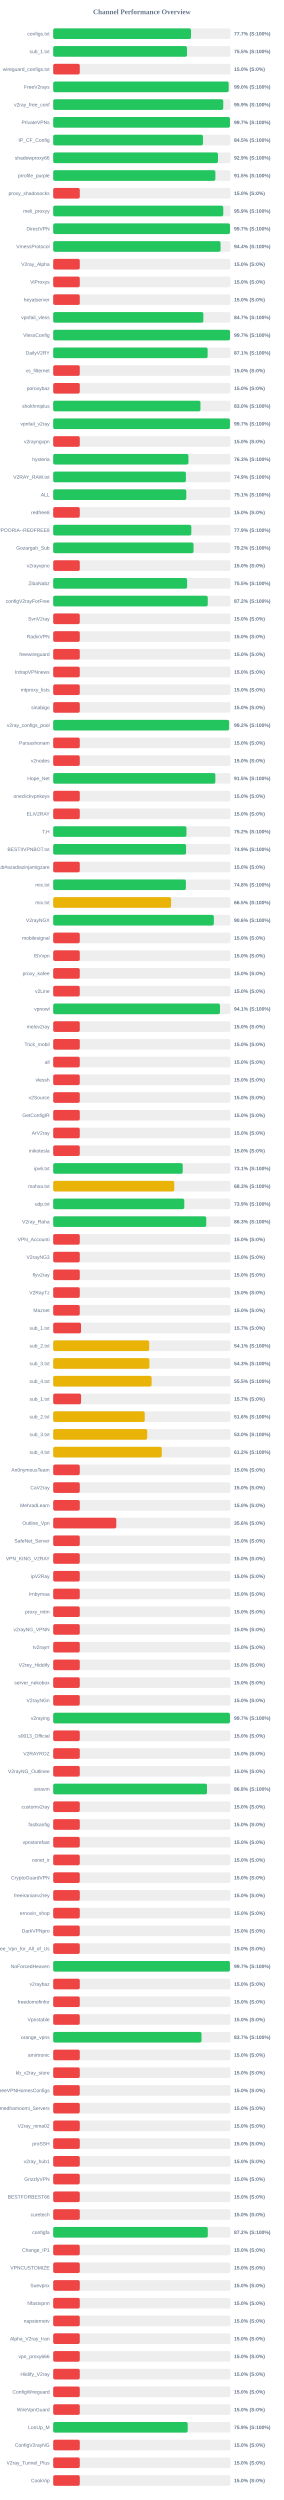
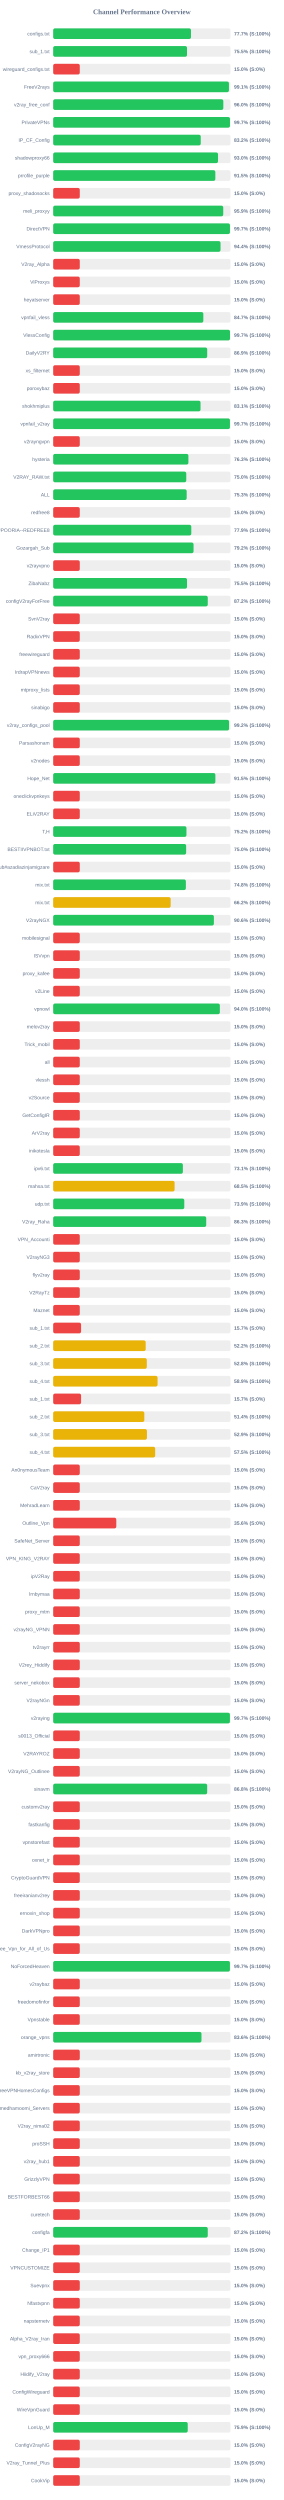
<svg xmlns="http://www.w3.org/2000/svg" width="800" height="7050" version="1.1">
  <style>
        .row { font: 14px Arial; fill: #64748b; }
        .score { font: bold 14px Arial; fill: #64748b; }
    </style>
  <text x="400" y="40" text-anchor="middle" font-size="20px" font-weight="bold" fill="#64748b">Channel Performance Overview</text>
  <rect x="150" y="80" width="500" height="30" fill="#eee" rx="5" />
-   <rect x="150" y="80" width="388.6" height="30" fill="#22c55e" rx="5" />
+   <rect x="150" y="80" width="388.55" height="30" fill="#22c55e" rx="5" />
  <text x="140" y="100" text-anchor="end" class="row">configs.txt</text>
  <text x="660" y="100" text-anchor="start" class="score">77.7% (S:100%)</text>
  <rect x="150" y="130" width="500" height="30" fill="#eee" rx="5" />
-   <rect x="150" y="130" width="377.35" height="30" fill="#22c55e" rx="5" />
+   <rect x="150" y="130" width="377.4" height="30" fill="#22c55e" rx="5" />
  <text x="140" y="150" text-anchor="end" class="row">sub_1.txt</text>
  <text x="660" y="150" text-anchor="start" class="score">75.5% (S:100%)</text>
  <rect x="150" y="180" width="500" height="30" fill="#eee" rx="5" />
  <rect x="150" y="180" width="75.0" height="30" fill="#ef4444" rx="5" />
  <text x="140" y="200" text-anchor="end" class="row">wireguard_configs.txt</text>
  <text x="660" y="200" text-anchor="start" class="score">15.0% (S:0%)</text>
  <rect x="150" y="230" width="500" height="30" fill="#eee" rx="5" />
-   <rect x="150" y="230" width="494.9" height="30" fill="#22c55e" rx="5" />
+   <rect x="150" y="230" width="495.6" height="30" fill="#22c55e" rx="5" />
  <text x="140" y="250" text-anchor="end" class="row">FreeV2rays</text>
-   <text x="660" y="250" text-anchor="start" class="score">99.0% (S:100%)</text>
+   <text x="660" y="250" text-anchor="start" class="score">99.1% (S:100%)</text>
  <rect x="150" y="280" width="500" height="30" fill="#eee" rx="5" />
-   <rect x="150" y="280" width="479.55" height="30" fill="#22c55e" rx="5" />
+   <rect x="150" y="280" width="479.8" height="30" fill="#22c55e" rx="5" />
  <text x="140" y="300" text-anchor="end" class="row">v2ray_free_conf</text>
-   <text x="660" y="300" text-anchor="start" class="score">95.9% (S:100%)</text>
+   <text x="660" y="300" text-anchor="start" class="score">96.0% (S:100%)</text>
  <rect x="150" y="330" width="500" height="30" fill="#eee" rx="5" />
-   <rect x="150" y="330" width="498.5" height="30" fill="#22c55e" rx="5" />
+   <rect x="150" y="330" width="498.55" height="30" fill="#22c55e" rx="5" />
  <text x="140" y="350" text-anchor="end" class="row">PrivateVPNs</text>
  <text x="660" y="350" text-anchor="start" class="score">99.7% (S:100%)</text>
  <rect x="150" y="380" width="500" height="30" fill="#eee" rx="5" />
-   <rect x="150" y="380" width="422.35" height="30" fill="#22c55e" rx="5" />
+   <rect x="150" y="380" width="416.1" height="30" fill="#22c55e" rx="5" />
  <text x="140" y="400" text-anchor="end" class="row">IP_CF_Config</text>
-   <text x="660" y="400" text-anchor="start" class="score">84.5% (S:100%)</text>
+   <text x="660" y="400" text-anchor="start" class="score">83.2% (S:100%)</text>
  <rect x="150" y="430" width="500" height="30" fill="#eee" rx="5" />
-   <rect x="150" y="430" width="464.7" height="30" fill="#22c55e" rx="5" />
+   <rect x="150" y="430" width="464.85" height="30" fill="#22c55e" rx="5" />
  <text x="140" y="450" text-anchor="end" class="row">shadowproxy66</text>
-   <text x="660" y="450" text-anchor="start" class="score">92.9% (S:100%)</text>
+   <text x="660" y="450" text-anchor="start" class="score">93.0% (S:100%)</text>
  <rect x="150" y="480" width="500" height="30" fill="#eee" rx="5" />
-   <rect x="150" y="480" width="457.35" height="30" fill="#22c55e" rx="5" />
+   <rect x="150" y="480" width="457.25" height="30" fill="#22c55e" rx="5" />
  <text x="140" y="500" text-anchor="end" class="row">prrofile_purple</text>
  <text x="660" y="500" text-anchor="start" class="score">91.5% (S:100%)</text>
  <rect x="150" y="530" width="500" height="30" fill="#eee" rx="5" />
  <rect x="150" y="530" width="75.0" height="30" fill="#ef4444" rx="5" />
  <text x="140" y="550" text-anchor="end" class="row">proxy_shadosocks</text>
  <text x="660" y="550" text-anchor="start" class="score">15.0% (S:0%)</text>
  <rect x="150" y="580" width="500" height="30" fill="#eee" rx="5" />
-   <rect x="150" y="580" width="479.6" height="30" fill="#22c55e" rx="5" />
+   <rect x="150" y="580" width="479.55" height="30" fill="#22c55e" rx="5" />
  <text x="140" y="600" text-anchor="end" class="row">meli_proxyy</text>
  <text x="660" y="600" text-anchor="start" class="score">95.9% (S:100%)</text>
  <rect x="150" y="630" width="500" height="30" fill="#eee" rx="5" />
-   <rect x="150" y="630" width="498.55" height="30" fill="#22c55e" rx="5" />
+   <rect x="150" y="630" width="498.5" height="30" fill="#22c55e" rx="5" />
  <text x="140" y="650" text-anchor="end" class="row">DirectVPN</text>
  <text x="660" y="650" text-anchor="start" class="score">99.7% (S:100%)</text>
  <rect x="150" y="680" width="500" height="30" fill="#eee" rx="5" />
-   <rect x="150" y="680" width="472.0" height="30" fill="#22c55e" rx="5" />
+   <rect x="150" y="680" width="471.9" height="30" fill="#22c55e" rx="5" />
  <text x="140" y="700" text-anchor="end" class="row">VmessProtocol</text>
  <text x="660" y="700" text-anchor="start" class="score">94.4% (S:100%)</text>
  <rect x="150" y="730" width="500" height="30" fill="#eee" rx="5" />
  <rect x="150" y="730" width="75.0" height="30" fill="#ef4444" rx="5" />
  <text x="140" y="750" text-anchor="end" class="row">V2ray_Alpha</text>
  <text x="660" y="750" text-anchor="start" class="score">15.0% (S:0%)</text>
  <rect x="150" y="780" width="500" height="30" fill="#eee" rx="5" />
  <rect x="150" y="780" width="75.0" height="30" fill="#ef4444" rx="5" />
  <text x="140" y="800" text-anchor="end" class="row">ViProxys</text>
  <text x="660" y="800" text-anchor="start" class="score">15.0% (S:0%)</text>
  <rect x="150" y="830" width="500" height="30" fill="#eee" rx="5" />
  <rect x="150" y="830" width="75.0" height="30" fill="#ef4444" rx="5" />
  <text x="140" y="850" text-anchor="end" class="row">heyatserver</text>
  <text x="660" y="850" text-anchor="start" class="score">15.0% (S:0%)</text>
  <rect x="150" y="880" width="500" height="30" fill="#eee" rx="5" />
-   <rect x="150" y="880" width="423.5" height="30" fill="#22c55e" rx="5" />
+   <rect x="150" y="880" width="423.4" height="30" fill="#22c55e" rx="5" />
  <text x="140" y="900" text-anchor="end" class="row">vpnfail_vless</text>
  <text x="660" y="900" text-anchor="start" class="score">84.7% (S:100%)</text>
  <rect x="150" y="930" width="500" height="30" fill="#eee" rx="5" />
-   <rect x="150" y="930" width="498.55" height="30" fill="#22c55e" rx="5" />
+   <rect x="150" y="930" width="498.6" height="30" fill="#22c55e" rx="5" />
  <text x="140" y="950" text-anchor="end" class="row">VlessConfig</text>
  <text x="660" y="950" text-anchor="start" class="score">99.7% (S:100%)</text>
  <rect x="150" y="980" width="500" height="30" fill="#eee" rx="5" />
-   <rect x="150" y="980" width="435.5" height="30" fill="#22c55e" rx="5" />
+   <rect x="150" y="980" width="434.3" height="30" fill="#22c55e" rx="5" />
  <text x="140" y="1000" text-anchor="end" class="row">DailyV2RY</text>
-   <text x="660" y="1000" text-anchor="start" class="score">87.1% (S:100%)</text>
+   <text x="660" y="1000" text-anchor="start" class="score">86.9% (S:100%)</text>
  <rect x="150" y="1030" width="500" height="30" fill="#eee" rx="5" />
  <rect x="150" y="1030" width="75.0" height="30" fill="#ef4444" rx="5" />
  <text x="140" y="1050" text-anchor="end" class="row">xs_filternet</text>
  <text x="660" y="1050" text-anchor="start" class="score">15.0% (S:0%)</text>
  <rect x="150" y="1080" width="500" height="30" fill="#eee" rx="5" />
  <rect x="150" y="1080" width="75.0" height="30" fill="#ef4444" rx="5" />
  <text x="140" y="1100" text-anchor="end" class="row">poroxybaz</text>
  <text x="660" y="1100" text-anchor="start" class="score">15.0% (S:0%)</text>
  <rect x="150" y="1130" width="500" height="30" fill="#eee" rx="5" />
-   <rect x="150" y="1130" width="415.25" height="30" fill="#22c55e" rx="5" />
+   <rect x="150" y="1130" width="415.5" height="30" fill="#22c55e" rx="5" />
  <text x="140" y="1150" text-anchor="end" class="row">shokhmiplus</text>
-   <text x="660" y="1150" text-anchor="start" class="score">83.0% (S:100%)</text>
+   <text x="660" y="1150" text-anchor="start" class="score">83.1% (S:100%)</text>
  <rect x="150" y="1180" width="500" height="30" fill="#eee" rx="5" />
  <rect x="150" y="1180" width="498.45" height="30" fill="#22c55e" rx="5" />
  <text x="140" y="1200" text-anchor="end" class="row">vpnfail_v2ray</text>
  <text x="660" y="1200" text-anchor="start" class="score">99.7% (S:100%)</text>
  <rect x="150" y="1230" width="500" height="30" fill="#eee" rx="5" />
  <rect x="150" y="1230" width="75.0" height="30" fill="#ef4444" rx="5" />
  <text x="140" y="1250" text-anchor="end" class="row">v2rayngvpn</text>
  <text x="660" y="1250" text-anchor="start" class="score">15.0% (S:0%)</text>
  <rect x="150" y="1280" width="500" height="30" fill="#eee" rx="5" />
-   <rect x="150" y="1280" width="381.4" height="30" fill="#22c55e" rx="5" />
+   <rect x="150" y="1280" width="381.3" height="30" fill="#22c55e" rx="5" />
  <text x="140" y="1300" text-anchor="end" class="row">hysteria</text>
  <text x="660" y="1300" text-anchor="start" class="score">76.3% (S:100%)</text>
  <rect x="150" y="1330" width="500" height="30" fill="#eee" rx="5" />
-   <rect x="150" y="1330" width="374.3" height="30" fill="#22c55e" rx="5" />
+   <rect x="150" y="1330" width="375.25" height="30" fill="#22c55e" rx="5" />
  <text x="140" y="1350" text-anchor="end" class="row">V2RAY_RAW.txt</text>
-   <text x="660" y="1350" text-anchor="start" class="score">74.9% (S:100%)</text>
+   <text x="660" y="1350" text-anchor="start" class="score">75.0% (S:100%)</text>
  <rect x="150" y="1380" width="500" height="30" fill="#eee" rx="5" />
-   <rect x="150" y="1380" width="375.3" height="30" fill="#22c55e" rx="5" />
+   <rect x="150" y="1380" width="376.45" height="30" fill="#22c55e" rx="5" />
  <text x="140" y="1400" text-anchor="end" class="row">ALL</text>
-   <text x="660" y="1400" text-anchor="start" class="score">75.1% (S:100%)</text>
+   <text x="660" y="1400" text-anchor="start" class="score">75.3% (S:100%)</text>
  <rect x="150" y="1430" width="500" height="30" fill="#eee" rx="5" />
  <rect x="150" y="1430" width="75.0" height="30" fill="#ef4444" rx="5" />
  <text x="140" y="1450" text-anchor="end" class="row">redfree8</text>
  <text x="660" y="1450" text-anchor="start" class="score">15.0% (S:0%)</text>
  <rect x="150" y="1480" width="500" height="30" fill="#eee" rx="5" />
-   <rect x="150" y="1480" width="389.5" height="30" fill="#22c55e" rx="5" />
+   <rect x="150" y="1480" width="389.45" height="30" fill="#22c55e" rx="5" />
  <text x="140" y="1500" text-anchor="end" class="row">POORIA--REDFREE8.txt#POORIA--REDFREE8</text>
  <text x="660" y="1500" text-anchor="start" class="score">77.9% (S:100%)</text>
  <rect x="150" y="1530" width="500" height="30" fill="#eee" rx="5" />
  <rect x="150" y="1530" width="395.8" height="30" fill="#22c55e" rx="5" />
  <text x="140" y="1550" text-anchor="end" class="row">Gozargah_Sub</text>
  <text x="660" y="1550" text-anchor="start" class="score">79.2% (S:100%)</text>
  <rect x="150" y="1580" width="500" height="30" fill="#eee" rx="5" />
  <rect x="150" y="1580" width="75.0" height="30" fill="#ef4444" rx="5" />
  <text x="140" y="1600" text-anchor="end" class="row">v2rayvpno</text>
  <text x="660" y="1600" text-anchor="start" class="score">15.0% (S:0%)</text>
  <rect x="150" y="1630" width="500" height="30" fill="#eee" rx="5" />
-   <rect x="150" y="1630" width="377.6" height="30" fill="#22c55e" rx="5" />
+   <rect x="150" y="1630" width="377.45" height="30" fill="#22c55e" rx="5" />
  <text x="140" y="1650" text-anchor="end" class="row">ZibaNabz</text>
  <text x="660" y="1650" text-anchor="start" class="score">75.5% (S:100%)</text>
  <rect x="150" y="1680" width="500" height="30" fill="#eee" rx="5" />
-   <rect x="150" y="1680" width="435.85" height="30" fill="#22c55e" rx="5" />
+   <rect x="150" y="1680" width="435.9" height="30" fill="#22c55e" rx="5" />
  <text x="140" y="1700" text-anchor="end" class="row">configV2rayForFree</text>
  <text x="660" y="1700" text-anchor="start" class="score">87.2% (S:100%)</text>
  <rect x="150" y="1730" width="500" height="30" fill="#eee" rx="5" />
  <rect x="150" y="1730" width="75.0" height="30" fill="#ef4444" rx="5" />
  <text x="140" y="1750" text-anchor="end" class="row">SvnV2ray</text>
  <text x="660" y="1750" text-anchor="start" class="score">15.0% (S:0%)</text>
  <rect x="150" y="1780" width="500" height="30" fill="#eee" rx="5" />
  <rect x="150" y="1780" width="75.0" height="30" fill="#ef4444" rx="5" />
  <text x="140" y="1800" text-anchor="end" class="row">RadixVPN</text>
  <text x="660" y="1800" text-anchor="start" class="score">15.0% (S:0%)</text>
  <rect x="150" y="1830" width="500" height="30" fill="#eee" rx="5" />
  <rect x="150" y="1830" width="75.0" height="30" fill="#ef4444" rx="5" />
  <text x="140" y="1850" text-anchor="end" class="row">freewireguard</text>
  <text x="660" y="1850" text-anchor="start" class="score">15.0% (S:0%)</text>
  <rect x="150" y="1880" width="500" height="30" fill="#eee" rx="5" />
  <rect x="150" y="1880" width="75.0" height="30" fill="#ef4444" rx="5" />
  <text x="140" y="1900" text-anchor="end" class="row">IrdrapVPNnews</text>
  <text x="660" y="1900" text-anchor="start" class="score">15.0% (S:0%)</text>
  <rect x="150" y="1930" width="500" height="30" fill="#eee" rx="5" />
  <rect x="150" y="1930" width="75.0" height="30" fill="#ef4444" rx="5" />
  <text x="140" y="1950" text-anchor="end" class="row">mtproxy_lists</text>
  <text x="660" y="1950" text-anchor="start" class="score">15.0% (S:0%)</text>
  <rect x="150" y="1980" width="500" height="30" fill="#eee" rx="5" />
  <rect x="150" y="1980" width="75.0" height="30" fill="#ef4444" rx="5" />
  <text x="140" y="2000" text-anchor="end" class="row">sinabigo</text>
  <text x="660" y="2000" text-anchor="start" class="score">15.0% (S:0%)</text>
  <rect x="150" y="2030" width="500" height="30" fill="#eee" rx="5" />
  <rect x="150" y="2030" width="495.95" height="30" fill="#22c55e" rx="5" />
  <text x="140" y="2050" text-anchor="end" class="row">v2ray_configs_pool</text>
  <text x="660" y="2050" text-anchor="start" class="score">99.2% (S:100%)</text>
  <rect x="150" y="2080" width="500" height="30" fill="#eee" rx="5" />
  <rect x="150" y="2080" width="75.0" height="30" fill="#ef4444" rx="5" />
  <text x="140" y="2100" text-anchor="end" class="row">Parsashonam</text>
  <text x="660" y="2100" text-anchor="start" class="score">15.0% (S:0%)</text>
  <rect x="150" y="2130" width="500" height="30" fill="#eee" rx="5" />
  <rect x="150" y="2130" width="75.0" height="30" fill="#ef4444" rx="5" />
  <text x="140" y="2150" text-anchor="end" class="row">v2nodes</text>
  <text x="660" y="2150" text-anchor="start" class="score">15.0% (S:0%)</text>
  <rect x="150" y="2180" width="500" height="30" fill="#eee" rx="5" />
-   <rect x="150" y="2180" width="457.3" height="30" fill="#22c55e" rx="5" />
+   <rect x="150" y="2180" width="457.35" height="30" fill="#22c55e" rx="5" />
  <text x="140" y="2200" text-anchor="end" class="row">Hope_Net</text>
  <text x="660" y="2200" text-anchor="start" class="score">91.5% (S:100%)</text>
  <rect x="150" y="2230" width="500" height="30" fill="#eee" rx="5" />
  <rect x="150" y="2230" width="75.0" height="30" fill="#ef4444" rx="5" />
  <text x="140" y="2250" text-anchor="end" class="row">oneclickvpnkeys</text>
  <text x="660" y="2250" text-anchor="start" class="score">15.0% (S:0%)</text>
  <rect x="150" y="2280" width="500" height="30" fill="#eee" rx="5" />
  <rect x="150" y="2280" width="75.0" height="30" fill="#ef4444" rx="5" />
  <text x="140" y="2300" text-anchor="end" class="row">ELiV2RAY</text>
  <text x="660" y="2300" text-anchor="start" class="score">15.0% (S:0%)</text>
  <rect x="150" y="2330" width="500" height="30" fill="#eee" rx="5" />
-   <rect x="150" y="2330" width="375.85" height="30" fill="#22c55e" rx="5" />
+   <rect x="150" y="2330" width="375.8" height="30" fill="#22c55e" rx="5" />
  <text x="140" y="2350" text-anchor="end" class="row">T,H</text>
  <text x="660" y="2350" text-anchor="start" class="score">75.2% (S:100%)</text>
  <rect x="150" y="2380" width="500" height="30" fill="#eee" rx="5" />
-   <rect x="150" y="2380" width="374.7" height="30" fill="#22c55e" rx="5" />
+   <rect x="150" y="2380" width="374.9" height="30" fill="#22c55e" rx="5" />
  <text x="140" y="2400" text-anchor="end" class="row">BESTIIVPNBOT.txt</text>
-   <text x="660" y="2400" text-anchor="start" class="score">74.9% (S:100%)</text>
+   <text x="660" y="2400" text-anchor="start" class="score">75.0% (S:100%)</text>
  <rect x="150" y="2430" width="500" height="30" fill="#eee" rx="5" />
  <rect x="150" y="2430" width="75.0" height="30" fill="#ef4444" rx="5" />
  <text x="140" y="2450" text-anchor="end" class="row">Sub#azadiazinjamigzare</text>
  <text x="660" y="2450" text-anchor="start" class="score">15.0% (S:0%)</text>
  <rect x="150" y="2480" width="500" height="30" fill="#eee" rx="5" />
-   <rect x="150" y="2480" width="374.2" height="30" fill="#22c55e" rx="5" />
+   <rect x="150" y="2480" width="374.1" height="30" fill="#22c55e" rx="5" />
  <text x="140" y="2500" text-anchor="end" class="row">mix.txt</text>
  <text x="660" y="2500" text-anchor="start" class="score">74.8% (S:100%)</text>
  <rect x="150" y="2530" width="500" height="30" fill="#eee" rx="5" />
-   <rect x="150" y="2530" width="332.5" height="30" fill="#eab308" rx="5" />
+   <rect x="150" y="2530" width="331.25" height="30" fill="#eab308" rx="5" />
  <text x="140" y="2550" text-anchor="end" class="row">mix.txt</text>
-   <text x="660" y="2550" text-anchor="start" class="score">66.5% (S:100%)</text>
+   <text x="660" y="2550" text-anchor="start" class="score">66.2% (S:100%)</text>
  <rect x="150" y="2580" width="500" height="30" fill="#eee" rx="5" />
-   <rect x="150" y="2580" width="453.05" height="30" fill="#22c55e" rx="5" />
+   <rect x="150" y="2580" width="453.15" height="30" fill="#22c55e" rx="5" />
  <text x="140" y="2600" text-anchor="end" class="row">V2rayNGX</text>
  <text x="660" y="2600" text-anchor="start" class="score">90.6% (S:100%)</text>
  <rect x="150" y="2630" width="500" height="30" fill="#eee" rx="5" />
  <rect x="150" y="2630" width="75.0" height="30" fill="#ef4444" rx="5" />
  <text x="140" y="2650" text-anchor="end" class="row">mobilesignal</text>
  <text x="660" y="2650" text-anchor="start" class="score">15.0% (S:0%)</text>
  <rect x="150" y="2680" width="500" height="30" fill="#eee" rx="5" />
  <rect x="150" y="2680" width="75.0" height="30" fill="#ef4444" rx="5" />
  <text x="140" y="2700" text-anchor="end" class="row">ISVvpn</text>
  <text x="660" y="2700" text-anchor="start" class="score">15.0% (S:0%)</text>
  <rect x="150" y="2730" width="500" height="30" fill="#eee" rx="5" />
  <rect x="150" y="2730" width="75.0" height="30" fill="#ef4444" rx="5" />
  <text x="140" y="2750" text-anchor="end" class="row">proxy_kafee</text>
  <text x="660" y="2750" text-anchor="start" class="score">15.0% (S:0%)</text>
  <rect x="150" y="2780" width="500" height="30" fill="#eee" rx="5" />
  <rect x="150" y="2780" width="75.0" height="30" fill="#ef4444" rx="5" />
  <text x="140" y="2800" text-anchor="end" class="row">v2Line</text>
  <text x="660" y="2800" text-anchor="start" class="score">15.0% (S:0%)</text>
  <rect x="150" y="2830" width="500" height="30" fill="#eee" rx="5" />
-   <rect x="150" y="2830" width="470.35" height="30" fill="#22c55e" rx="5" />
+   <rect x="150" y="2830" width="470.0" height="30" fill="#22c55e" rx="5" />
  <text x="140" y="2850" text-anchor="end" class="row">vpnowl</text>
-   <text x="660" y="2850" text-anchor="start" class="score">94.1% (S:100%)</text>
+   <text x="660" y="2850" text-anchor="start" class="score">94.0% (S:100%)</text>
  <rect x="150" y="2880" width="500" height="30" fill="#eee" rx="5" />
  <rect x="150" y="2880" width="75.0" height="30" fill="#ef4444" rx="5" />
  <text x="140" y="2900" text-anchor="end" class="row">melov2ray</text>
  <text x="660" y="2900" text-anchor="start" class="score">15.0% (S:0%)</text>
  <rect x="150" y="2930" width="500" height="30" fill="#eee" rx="5" />
  <rect x="150" y="2930" width="75.0" height="30" fill="#ef4444" rx="5" />
  <text x="140" y="2950" text-anchor="end" class="row">Trick_mobil</text>
  <text x="660" y="2950" text-anchor="start" class="score">15.0% (S:0%)</text>
  <rect x="150" y="2980" width="500" height="30" fill="#eee" rx="5" />
  <rect x="150" y="2980" width="75.0" height="30" fill="#ef4444" rx="5" />
  <text x="140" y="3000" text-anchor="end" class="row">all</text>
  <text x="660" y="3000" text-anchor="start" class="score">15.0% (S:0%)</text>
  <rect x="150" y="3030" width="500" height="30" fill="#eee" rx="5" />
  <rect x="150" y="3030" width="75.0" height="30" fill="#ef4444" rx="5" />
  <text x="140" y="3050" text-anchor="end" class="row">vlessh</text>
  <text x="660" y="3050" text-anchor="start" class="score">15.0% (S:0%)</text>
  <rect x="150" y="3080" width="500" height="30" fill="#eee" rx="5" />
  <rect x="150" y="3080" width="75.0" height="30" fill="#ef4444" rx="5" />
  <text x="140" y="3100" text-anchor="end" class="row">v2Source</text>
  <text x="660" y="3100" text-anchor="start" class="score">15.0% (S:0%)</text>
  <rect x="150" y="3130" width="500" height="30" fill="#eee" rx="5" />
  <rect x="150" y="3130" width="75.0" height="30" fill="#ef4444" rx="5" />
  <text x="140" y="3150" text-anchor="end" class="row">GetConfigIR</text>
  <text x="660" y="3150" text-anchor="start" class="score">15.0% (S:0%)</text>
  <rect x="150" y="3180" width="500" height="30" fill="#eee" rx="5" />
  <rect x="150" y="3180" width="75.0" height="30" fill="#ef4444" rx="5" />
  <text x="140" y="3200" text-anchor="end" class="row">ArV2ray</text>
  <text x="660" y="3200" text-anchor="start" class="score">15.0% (S:0%)</text>
  <rect x="150" y="3230" width="500" height="30" fill="#eee" rx="5" />
  <rect x="150" y="3230" width="75.0" height="30" fill="#ef4444" rx="5" />
  <text x="140" y="3250" text-anchor="end" class="row">inikotesla</text>
  <text x="660" y="3250" text-anchor="start" class="score">15.0% (S:0%)</text>
  <rect x="150" y="3280" width="500" height="30" fill="#eee" rx="5" />
-   <rect x="150" y="3280" width="365.3" height="30" fill="#22c55e" rx="5" />
+   <rect x="150" y="3280" width="365.7" height="30" fill="#22c55e" rx="5" />
  <text x="140" y="3300" text-anchor="end" class="row">ipv6.txt</text>
  <text x="660" y="3300" text-anchor="start" class="score">73.1% (S:100%)</text>
  <rect x="150" y="3330" width="500" height="30" fill="#eee" rx="5" />
-   <rect x="150" y="3330" width="341.4" height="30" fill="#eab308" rx="5" />
+   <rect x="150" y="3330" width="342.35" height="30" fill="#eab308" rx="5" />
  <text x="140" y="3350" text-anchor="end" class="row">mahsa.txt</text>
-   <text x="660" y="3350" text-anchor="start" class="score">68.3% (S:100%)</text>
+   <text x="660" y="3350" text-anchor="start" class="score">68.5% (S:100%)</text>
  <rect x="150" y="3380" width="500" height="30" fill="#eee" rx="5" />
  <rect x="150" y="3380" width="369.7" height="30" fill="#22c55e" rx="5" />
  <text x="140" y="3400" text-anchor="end" class="row">udp.txt</text>
  <text x="660" y="3400" text-anchor="start" class="score">73.9% (S:100%)</text>
  <rect x="150" y="3430" width="500" height="30" fill="#eee" rx="5" />
-   <rect x="150" y="3430" width="431.65" height="30" fill="#22c55e" rx="5" />
+   <rect x="150" y="3430" width="431.55" height="30" fill="#22c55e" rx="5" />
  <text x="140" y="3450" text-anchor="end" class="row">V2ray_Raha</text>
  <text x="660" y="3450" text-anchor="start" class="score">86.3% (S:100%)</text>
  <rect x="150" y="3480" width="500" height="30" fill="#eee" rx="5" />
  <rect x="150" y="3480" width="75.0" height="30" fill="#ef4444" rx="5" />
  <text x="140" y="3500" text-anchor="end" class="row">VPN_Accounti</text>
  <text x="660" y="3500" text-anchor="start" class="score">15.0% (S:0%)</text>
  <rect x="150" y="3530" width="500" height="30" fill="#eee" rx="5" />
  <rect x="150" y="3530" width="75.0" height="30" fill="#ef4444" rx="5" />
  <text x="140" y="3550" text-anchor="end" class="row">V2rayNG3</text>
  <text x="660" y="3550" text-anchor="start" class="score">15.0% (S:0%)</text>
  <rect x="150" y="3580" width="500" height="30" fill="#eee" rx="5" />
  <rect x="150" y="3580" width="75.0" height="30" fill="#ef4444" rx="5" />
  <text x="140" y="3600" text-anchor="end" class="row">flyv2ray</text>
  <text x="660" y="3600" text-anchor="start" class="score">15.0% (S:0%)</text>
  <rect x="150" y="3630" width="500" height="30" fill="#eee" rx="5" />
  <rect x="150" y="3630" width="75.0" height="30" fill="#ef4444" rx="5" />
  <text x="140" y="3650" text-anchor="end" class="row">V2RayTz</text>
  <text x="660" y="3650" text-anchor="start" class="score">15.0% (S:0%)</text>
  <rect x="150" y="3680" width="500" height="30" fill="#eee" rx="5" />
  <rect x="150" y="3680" width="75.0" height="30" fill="#ef4444" rx="5" />
  <text x="140" y="3700" text-anchor="end" class="row">Maznet</text>
  <text x="660" y="3700" text-anchor="start" class="score">15.0% (S:0%)</text>
  <rect x="150" y="3730" width="500" height="30" fill="#eee" rx="5" />
-   <rect x="150" y="3730" width="78.5" height="30" fill="#ef4444" rx="5" />
+   <rect x="150" y="3730" width="78.65" height="30" fill="#ef4444" rx="5" />
  <text x="140" y="3750" text-anchor="end" class="row">sub_1.txt</text>
  <text x="660" y="3750" text-anchor="start" class="score">15.7% (S:0%)</text>
  <rect x="150" y="3780" width="500" height="30" fill="#eee" rx="5" />
-   <rect x="150" y="3780" width="270.65" height="30" fill="#eab308" rx="5" />
+   <rect x="150" y="3780" width="260.85" height="30" fill="#eab308" rx="5" />
  <text x="140" y="3800" text-anchor="end" class="row">sub_2.txt</text>
-   <text x="660" y="3800" text-anchor="start" class="score">54.1% (S:100%)</text>
+   <text x="660" y="3800" text-anchor="start" class="score">52.2% (S:100%)</text>
  <rect x="150" y="3830" width="500" height="30" fill="#eee" rx="5" />
-   <rect x="150" y="3830" width="271.4" height="30" fill="#eab308" rx="5" />
+   <rect x="150" y="3830" width="264.0" height="30" fill="#eab308" rx="5" />
  <text x="140" y="3850" text-anchor="end" class="row">sub_3.txt</text>
-   <text x="660" y="3850" text-anchor="start" class="score">54.3% (S:100%)</text>
+   <text x="660" y="3850" text-anchor="start" class="score">52.8% (S:100%)</text>
  <rect x="150" y="3880" width="500" height="30" fill="#eee" rx="5" />
-   <rect x="150" y="3880" width="277.55" height="30" fill="#eab308" rx="5" />
+   <rect x="150" y="3880" width="294.3" height="30" fill="#eab308" rx="5" />
  <text x="140" y="3900" text-anchor="end" class="row">sub_4.txt</text>
-   <text x="660" y="3900" text-anchor="start" class="score">55.5% (S:100%)</text>
+   <text x="660" y="3900" text-anchor="start" class="score">58.9% (S:100%)</text>
  <rect x="150" y="3930" width="500" height="30" fill="#eee" rx="5" />
  <rect x="150" y="3930" width="78.65" height="30" fill="#ef4444" rx="5" />
  <text x="140" y="3950" text-anchor="end" class="row">sub_1.txt</text>
  <text x="660" y="3950" text-anchor="start" class="score">15.7% (S:0%)</text>
  <rect x="150" y="3980" width="500" height="30" fill="#eee" rx="5" />
-   <rect x="150" y="3980" width="258.15" height="30" fill="#eab308" rx="5" />
+   <rect x="150" y="3980" width="257.0" height="30" fill="#eab308" rx="5" />
  <text x="140" y="4000" text-anchor="end" class="row">sub_2.txt</text>
-   <text x="660" y="4000" text-anchor="start" class="score">51.6% (S:100%)</text>
+   <text x="660" y="4000" text-anchor="start" class="score">51.4% (S:100%)</text>
  <rect x="150" y="4030" width="500" height="30" fill="#eee" rx="5" />
-   <rect x="150" y="4030" width="265.15" height="30" fill="#eab308" rx="5" />
+   <rect x="150" y="4030" width="264.35" height="30" fill="#eab308" rx="5" />
  <text x="140" y="4050" text-anchor="end" class="row">sub_3.txt</text>
-   <text x="660" y="4050" text-anchor="start" class="score">53.0% (S:100%)</text>
+   <text x="660" y="4050" text-anchor="start" class="score">52.9% (S:100%)</text>
  <rect x="150" y="4080" width="500" height="30" fill="#eee" rx="5" />
-   <rect x="150" y="4080" width="306.2" height="30" fill="#eab308" rx="5" />
+   <rect x="150" y="4080" width="287.6" height="30" fill="#eab308" rx="5" />
  <text x="140" y="4100" text-anchor="end" class="row">sub_4.txt</text>
-   <text x="660" y="4100" text-anchor="start" class="score">61.2% (S:100%)</text>
+   <text x="660" y="4100" text-anchor="start" class="score">57.5% (S:100%)</text>
  <rect x="150" y="4130" width="500" height="30" fill="#eee" rx="5" />
  <rect x="150" y="4130" width="75.0" height="30" fill="#ef4444" rx="5" />
  <text x="140" y="4150" text-anchor="end" class="row">An0nymousTeam</text>
  <text x="660" y="4150" text-anchor="start" class="score">15.0% (S:0%)</text>
  <rect x="150" y="4180" width="500" height="30" fill="#eee" rx="5" />
  <rect x="150" y="4180" width="75.0" height="30" fill="#ef4444" rx="5" />
  <text x="140" y="4200" text-anchor="end" class="row">CaV2ray</text>
  <text x="660" y="4200" text-anchor="start" class="score">15.0% (S:0%)</text>
  <rect x="150" y="4230" width="500" height="30" fill="#eee" rx="5" />
  <rect x="150" y="4230" width="75.0" height="30" fill="#ef4444" rx="5" />
  <text x="140" y="4250" text-anchor="end" class="row">MehradLearn</text>
  <text x="660" y="4250" text-anchor="start" class="score">15.0% (S:0%)</text>
  <rect x="150" y="4280" width="500" height="30" fill="#eee" rx="5" />
  <rect x="150" y="4280" width="177.95" height="30" fill="#ef4444" rx="5" />
  <text x="140" y="4300" text-anchor="end" class="row">Outline_Vpn</text>
  <text x="660" y="4300" text-anchor="start" class="score">35.6% (S:0%)</text>
  <rect x="150" y="4330" width="500" height="30" fill="#eee" rx="5" />
  <rect x="150" y="4330" width="75.0" height="30" fill="#ef4444" rx="5" />
  <text x="140" y="4350" text-anchor="end" class="row">SafeNet_Server</text>
  <text x="660" y="4350" text-anchor="start" class="score">15.0% (S:0%)</text>
  <rect x="150" y="4380" width="500" height="30" fill="#eee" rx="5" />
  <rect x="150" y="4380" width="75.0" height="30" fill="#ef4444" rx="5" />
  <text x="140" y="4400" text-anchor="end" class="row">VPN_KING_V2RAY</text>
  <text x="660" y="4400" text-anchor="start" class="score">15.0% (S:0%)</text>
  <rect x="150" y="4430" width="500" height="30" fill="#eee" rx="5" />
  <rect x="150" y="4430" width="75.0" height="30" fill="#ef4444" rx="5" />
  <text x="140" y="4450" text-anchor="end" class="row">ipV2Ray</text>
  <text x="660" y="4450" text-anchor="start" class="score">15.0% (S:0%)</text>
  <rect x="150" y="4480" width="500" height="30" fill="#eee" rx="5" />
  <rect x="150" y="4480" width="75.0" height="30" fill="#ef4444" rx="5" />
  <text x="140" y="4500" text-anchor="end" class="row">lrnbymaa</text>
  <text x="660" y="4500" text-anchor="start" class="score">15.0% (S:0%)</text>
  <rect x="150" y="4530" width="500" height="30" fill="#eee" rx="5" />
  <rect x="150" y="4530" width="75.0" height="30" fill="#ef4444" rx="5" />
  <text x="140" y="4550" text-anchor="end" class="row">proxy_mtm</text>
  <text x="660" y="4550" text-anchor="start" class="score">15.0% (S:0%)</text>
  <rect x="150" y="4580" width="500" height="30" fill="#eee" rx="5" />
  <rect x="150" y="4580" width="75.0" height="30" fill="#ef4444" rx="5" />
  <text x="140" y="4600" text-anchor="end" class="row">v2rayNG_VPNN</text>
  <text x="660" y="4600" text-anchor="start" class="score">15.0% (S:0%)</text>
  <rect x="150" y="4630" width="500" height="30" fill="#eee" rx="5" />
  <rect x="150" y="4630" width="75.0" height="30" fill="#ef4444" rx="5" />
  <text x="140" y="4650" text-anchor="end" class="row">tv2rayrr</text>
  <text x="660" y="4650" text-anchor="start" class="score">15.0% (S:0%)</text>
  <rect x="150" y="4680" width="500" height="30" fill="#eee" rx="5" />
  <rect x="150" y="4680" width="75.0" height="30" fill="#ef4444" rx="5" />
  <text x="140" y="4700" text-anchor="end" class="row">V2rey_Hiddify</text>
  <text x="660" y="4700" text-anchor="start" class="score">15.0% (S:0%)</text>
  <rect x="150" y="4730" width="500" height="30" fill="#eee" rx="5" />
  <rect x="150" y="4730" width="75.0" height="30" fill="#ef4444" rx="5" />
  <text x="140" y="4750" text-anchor="end" class="row">server_nekobox</text>
  <text x="660" y="4750" text-anchor="start" class="score">15.0% (S:0%)</text>
  <rect x="150" y="4780" width="500" height="30" fill="#eee" rx="5" />
  <rect x="150" y="4780" width="75.0" height="30" fill="#ef4444" rx="5" />
  <text x="140" y="4800" text-anchor="end" class="row">V2rayNGn</text>
  <text x="660" y="4800" text-anchor="start" class="score">15.0% (S:0%)</text>
  <rect x="150" y="4830" width="500" height="30" fill="#eee" rx="5" />
-   <rect x="150" y="4830" width="498.5" height="30" fill="#22c55e" rx="5" />
+   <rect x="150" y="4830" width="498.4" height="30" fill="#22c55e" rx="5" />
  <text x="140" y="4850" text-anchor="end" class="row">v2raying</text>
  <text x="660" y="4850" text-anchor="start" class="score">99.7% (S:100%)</text>
  <rect x="150" y="4880" width="500" height="30" fill="#eee" rx="5" />
  <rect x="150" y="4880" width="75.0" height="30" fill="#ef4444" rx="5" />
  <text x="140" y="4900" text-anchor="end" class="row">s0013_Official</text>
  <text x="660" y="4900" text-anchor="start" class="score">15.0% (S:0%)</text>
  <rect x="150" y="4930" width="500" height="30" fill="#eee" rx="5" />
  <rect x="150" y="4930" width="75.0" height="30" fill="#ef4444" rx="5" />
  <text x="140" y="4950" text-anchor="end" class="row">V2RAYROZ</text>
  <text x="660" y="4950" text-anchor="start" class="score">15.0% (S:0%)</text>
  <rect x="150" y="4980" width="500" height="30" fill="#eee" rx="5" />
  <rect x="150" y="4980" width="75.0" height="30" fill="#ef4444" rx="5" />
  <text x="140" y="5000" text-anchor="end" class="row">V2rayNG_Outlinee</text>
  <text x="660" y="5000" text-anchor="start" class="score">15.0% (S:0%)</text>
  <rect x="150" y="5030" width="500" height="30" fill="#eee" rx="5" />
-   <rect x="150" y="5030" width="433.75" height="30" fill="#22c55e" rx="5" />
+   <rect x="150" y="5030" width="434.25" height="30" fill="#22c55e" rx="5" />
  <text x="140" y="5050" text-anchor="end" class="row">sinavm</text>
  <text x="660" y="5050" text-anchor="start" class="score">86.8% (S:100%)</text>
  <rect x="150" y="5080" width="500" height="30" fill="#eee" rx="5" />
  <rect x="150" y="5080" width="75.0" height="30" fill="#ef4444" rx="5" />
  <text x="140" y="5100" text-anchor="end" class="row">customv2ray</text>
  <text x="660" y="5100" text-anchor="start" class="score">15.0% (S:0%)</text>
  <rect x="150" y="5130" width="500" height="30" fill="#eee" rx="5" />
  <rect x="150" y="5130" width="75.0" height="30" fill="#ef4444" rx="5" />
  <text x="140" y="5150" text-anchor="end" class="row">fastkanfig</text>
  <text x="660" y="5150" text-anchor="start" class="score">15.0% (S:0%)</text>
  <rect x="150" y="5180" width="500" height="30" fill="#eee" rx="5" />
  <rect x="150" y="5180" width="75.0" height="30" fill="#ef4444" rx="5" />
  <text x="140" y="5200" text-anchor="end" class="row">vpnstorefast</text>
  <text x="660" y="5200" text-anchor="start" class="score">15.0% (S:0%)</text>
  <rect x="150" y="5230" width="500" height="30" fill="#eee" rx="5" />
  <rect x="150" y="5230" width="75.0" height="30" fill="#ef4444" rx="5" />
  <text x="140" y="5250" text-anchor="end" class="row">oxnet_ir</text>
  <text x="660" y="5250" text-anchor="start" class="score">15.0% (S:0%)</text>
  <rect x="150" y="5280" width="500" height="30" fill="#eee" rx="5" />
  <rect x="150" y="5280" width="75.0" height="30" fill="#ef4444" rx="5" />
  <text x="140" y="5300" text-anchor="end" class="row">CryptoGuardVPN</text>
  <text x="660" y="5300" text-anchor="start" class="score">15.0% (S:0%)</text>
  <rect x="150" y="5330" width="500" height="30" fill="#eee" rx="5" />
  <rect x="150" y="5330" width="75.0" height="30" fill="#ef4444" rx="5" />
  <text x="140" y="5350" text-anchor="end" class="row">freeiranianv2rey</text>
  <text x="660" y="5350" text-anchor="start" class="score">15.0% (S:0%)</text>
  <rect x="150" y="5380" width="500" height="30" fill="#eee" rx="5" />
  <rect x="150" y="5380" width="75.0" height="30" fill="#ef4444" rx="5" />
  <text x="140" y="5400" text-anchor="end" class="row">ernoxin_shop</text>
  <text x="660" y="5400" text-anchor="start" class="score">15.0% (S:0%)</text>
  <rect x="150" y="5430" width="500" height="30" fill="#eee" rx="5" />
  <rect x="150" y="5430" width="75.0" height="30" fill="#ef4444" rx="5" />
  <text x="140" y="5450" text-anchor="end" class="row">DarkVPNpro</text>
  <text x="660" y="5450" text-anchor="start" class="score">15.0% (S:0%)</text>
  <rect x="150" y="5480" width="500" height="30" fill="#eee" rx="5" />
  <rect x="150" y="5480" width="75.0" height="30" fill="#ef4444" rx="5" />
  <text x="140" y="5500" text-anchor="end" class="row">Free_Vpn_for_All_of_Us</text>
  <text x="660" y="5500" text-anchor="start" class="score">15.0% (S:0%)</text>
  <rect x="150" y="5530" width="500" height="30" fill="#eee" rx="5" />
  <rect x="150" y="5530" width="498.4" height="30" fill="#22c55e" rx="5" />
  <text x="140" y="5550" text-anchor="end" class="row">NoForcedHeaven</text>
  <text x="660" y="5550" text-anchor="start" class="score">99.7% (S:100%)</text>
  <rect x="150" y="5580" width="500" height="30" fill="#eee" rx="5" />
  <rect x="150" y="5580" width="75.0" height="30" fill="#ef4444" rx="5" />
  <text x="140" y="5600" text-anchor="end" class="row">v2raybaz</text>
  <text x="660" y="5600" text-anchor="start" class="score">15.0% (S:0%)</text>
  <rect x="150" y="5630" width="500" height="30" fill="#eee" rx="5" />
  <rect x="150" y="5630" width="75.0" height="30" fill="#ef4444" rx="5" />
  <text x="140" y="5650" text-anchor="end" class="row">freedomofinfor</text>
  <text x="660" y="5650" text-anchor="start" class="score">15.0% (S:0%)</text>
  <rect x="150" y="5680" width="500" height="30" fill="#eee" rx="5" />
  <rect x="150" y="5680" width="75.0" height="30" fill="#ef4444" rx="5" />
  <text x="140" y="5700" text-anchor="end" class="row">Vpnstable</text>
  <text x="660" y="5700" text-anchor="start" class="score">15.0% (S:0%)</text>
  <rect x="150" y="5730" width="500" height="30" fill="#eee" rx="5" />
-   <rect x="150" y="5730" width="418.25" height="30" fill="#22c55e" rx="5" />
+   <rect x="150" y="5730" width="418.15" height="30" fill="#22c55e" rx="5" />
  <text x="140" y="5750" text-anchor="end" class="row">orange_vpns</text>
-   <text x="660" y="5750" text-anchor="start" class="score">83.7% (S:100%)</text>
+   <text x="660" y="5750" text-anchor="start" class="score">83.6% (S:100%)</text>
  <rect x="150" y="5780" width="500" height="30" fill="#eee" rx="5" />
  <rect x="150" y="5780" width="75.0" height="30" fill="#ef4444" rx="5" />
  <text x="140" y="5800" text-anchor="end" class="row">amirtronic</text>
  <text x="660" y="5800" text-anchor="start" class="score">15.0% (S:0%)</text>
  <rect x="150" y="5830" width="500" height="30" fill="#eee" rx="5" />
  <rect x="150" y="5830" width="75.0" height="30" fill="#ef4444" rx="5" />
  <text x="140" y="5850" text-anchor="end" class="row">kb_v2ray_store</text>
  <text x="660" y="5850" text-anchor="start" class="score">15.0% (S:0%)</text>
  <rect x="150" y="5880" width="500" height="30" fill="#eee" rx="5" />
  <rect x="150" y="5880" width="75.0" height="30" fill="#ef4444" rx="5" />
  <text x="140" y="5900" text-anchor="end" class="row">FreeVPNHomesConfigs</text>
  <text x="660" y="5900" text-anchor="start" class="score">15.0% (S:0%)</text>
  <rect x="150" y="5930" width="500" height="30" fill="#eee" rx="5" />
  <rect x="150" y="5930" width="75.0" height="30" fill="#ef4444" rx="5" />
  <text x="140" y="5950" text-anchor="end" class="row">Ahmedhamoomi_Servers</text>
  <text x="660" y="5950" text-anchor="start" class="score">15.0% (S:0%)</text>
  <rect x="150" y="5980" width="500" height="30" fill="#eee" rx="5" />
  <rect x="150" y="5980" width="75.0" height="30" fill="#ef4444" rx="5" />
  <text x="140" y="6000" text-anchor="end" class="row">V2ray_nima02</text>
  <text x="660" y="6000" text-anchor="start" class="score">15.0% (S:0%)</text>
  <rect x="150" y="6030" width="500" height="30" fill="#eee" rx="5" />
  <rect x="150" y="6030" width="75.0" height="30" fill="#ef4444" rx="5" />
  <text x="140" y="6050" text-anchor="end" class="row">proSSH</text>
  <text x="660" y="6050" text-anchor="start" class="score">15.0% (S:0%)</text>
  <rect x="150" y="6080" width="500" height="30" fill="#eee" rx="5" />
  <rect x="150" y="6080" width="75.0" height="30" fill="#ef4444" rx="5" />
  <text x="140" y="6100" text-anchor="end" class="row">v2ray_hub1</text>
  <text x="660" y="6100" text-anchor="start" class="score">15.0% (S:0%)</text>
  <rect x="150" y="6130" width="500" height="30" fill="#eee" rx="5" />
  <rect x="150" y="6130" width="75.0" height="30" fill="#ef4444" rx="5" />
  <text x="140" y="6150" text-anchor="end" class="row">GrizzlyVPN</text>
  <text x="660" y="6150" text-anchor="start" class="score">15.0% (S:0%)</text>
  <rect x="150" y="6180" width="500" height="30" fill="#eee" rx="5" />
  <rect x="150" y="6180" width="75.0" height="30" fill="#ef4444" rx="5" />
  <text x="140" y="6200" text-anchor="end" class="row">BESTFORBEST66</text>
  <text x="660" y="6200" text-anchor="start" class="score">15.0% (S:0%)</text>
  <rect x="150" y="6230" width="500" height="30" fill="#eee" rx="5" />
  <rect x="150" y="6230" width="75.0" height="30" fill="#ef4444" rx="5" />
  <text x="140" y="6250" text-anchor="end" class="row">curetech</text>
  <text x="660" y="6250" text-anchor="start" class="score">15.0% (S:0%)</text>
  <rect x="150" y="6280" width="500" height="30" fill="#eee" rx="5" />
-   <rect x="150" y="6280" width="435.95" height="30" fill="#22c55e" rx="5" />
+   <rect x="150" y="6280" width="435.9" height="30" fill="#22c55e" rx="5" />
  <text x="140" y="6300" text-anchor="end" class="row">configfa</text>
  <text x="660" y="6300" text-anchor="start" class="score">87.2% (S:100%)</text>
  <rect x="150" y="6330" width="500" height="30" fill="#eee" rx="5" />
  <rect x="150" y="6330" width="75.0" height="30" fill="#ef4444" rx="5" />
  <text x="140" y="6350" text-anchor="end" class="row">Change_IP1</text>
  <text x="660" y="6350" text-anchor="start" class="score">15.0% (S:0%)</text>
  <rect x="150" y="6380" width="500" height="30" fill="#eee" rx="5" />
  <rect x="150" y="6380" width="75.0" height="30" fill="#ef4444" rx="5" />
  <text x="140" y="6400" text-anchor="end" class="row">VPNCUSTOMIZE</text>
  <text x="660" y="6400" text-anchor="start" class="score">15.0% (S:0%)</text>
  <rect x="150" y="6430" width="500" height="30" fill="#eee" rx="5" />
  <rect x="150" y="6430" width="75.0" height="30" fill="#ef4444" rx="5" />
  <text x="140" y="6450" text-anchor="end" class="row">Suevpnx</text>
  <text x="660" y="6450" text-anchor="start" class="score">15.0% (S:0%)</text>
  <rect x="150" y="6480" width="500" height="30" fill="#eee" rx="5" />
  <rect x="150" y="6480" width="75.0" height="30" fill="#ef4444" rx="5" />
  <text x="140" y="6500" text-anchor="end" class="row">Nfastvpnn</text>
  <text x="660" y="6500" text-anchor="start" class="score">15.0% (S:0%)</text>
  <rect x="150" y="6530" width="500" height="30" fill="#eee" rx="5" />
  <rect x="150" y="6530" width="75.0" height="30" fill="#ef4444" rx="5" />
  <text x="140" y="6550" text-anchor="end" class="row">napsternetv</text>
  <text x="660" y="6550" text-anchor="start" class="score">15.0% (S:0%)</text>
  <rect x="150" y="6580" width="500" height="30" fill="#eee" rx="5" />
  <rect x="150" y="6580" width="75.0" height="30" fill="#ef4444" rx="5" />
  <text x="140" y="6600" text-anchor="end" class="row">Alpha_V2ray_Iran</text>
  <text x="660" y="6600" text-anchor="start" class="score">15.0% (S:0%)</text>
  <rect x="150" y="6630" width="500" height="30" fill="#eee" rx="5" />
  <rect x="150" y="6630" width="75.0" height="30" fill="#ef4444" rx="5" />
  <text x="140" y="6650" text-anchor="end" class="row">vpn_proxy666</text>
  <text x="660" y="6650" text-anchor="start" class="score">15.0% (S:0%)</text>
  <rect x="150" y="6680" width="500" height="30" fill="#eee" rx="5" />
  <rect x="150" y="6680" width="75.0" height="30" fill="#ef4444" rx="5" />
  <text x="140" y="6700" text-anchor="end" class="row">Hiidify_V2ray</text>
  <text x="660" y="6700" text-anchor="start" class="score">15.0% (S:0%)</text>
  <rect x="150" y="6730" width="500" height="30" fill="#eee" rx="5" />
  <rect x="150" y="6730" width="75.0" height="30" fill="#ef4444" rx="5" />
  <text x="140" y="6750" text-anchor="end" class="row">ConfigWireguard</text>
  <text x="660" y="6750" text-anchor="start" class="score">15.0% (S:0%)</text>
  <rect x="150" y="6780" width="500" height="30" fill="#eee" rx="5" />
  <rect x="150" y="6780" width="75.0" height="30" fill="#ef4444" rx="5" />
  <text x="140" y="6800" text-anchor="end" class="row">WireVpnGuard</text>
  <text x="660" y="6800" text-anchor="start" class="score">15.0% (S:0%)</text>
  <rect x="150" y="6830" width="500" height="30" fill="#eee" rx="5" />
-   <rect x="150" y="6830" width="379.35" height="30" fill="#22c55e" rx="5" />
+   <rect x="150" y="6830" width="379.4" height="30" fill="#22c55e" rx="5" />
  <text x="140" y="6850" text-anchor="end" class="row">LonUp_M</text>
  <text x="660" y="6850" text-anchor="start" class="score">75.9% (S:100%)</text>
  <rect x="150" y="6880" width="500" height="30" fill="#eee" rx="5" />
  <rect x="150" y="6880" width="75.0" height="30" fill="#ef4444" rx="5" />
  <text x="140" y="6900" text-anchor="end" class="row">ConfigV2rayNG</text>
  <text x="660" y="6900" text-anchor="start" class="score">15.0% (S:0%)</text>
  <rect x="150" y="6930" width="500" height="30" fill="#eee" rx="5" />
  <rect x="150" y="6930" width="75.0" height="30" fill="#ef4444" rx="5" />
  <text x="140" y="6950" text-anchor="end" class="row">V2ray_Tunnel_Plus</text>
  <text x="660" y="6950" text-anchor="start" class="score">15.0% (S:0%)</text>
  <rect x="150" y="6980" width="500" height="30" fill="#eee" rx="5" />
  <rect x="150" y="6980" width="75.0" height="30" fill="#ef4444" rx="5" />
  <text x="140" y="7000" text-anchor="end" class="row">CookVip</text>
  <text x="660" y="7000" text-anchor="start" class="score">15.0% (S:0%)</text>
</svg>
